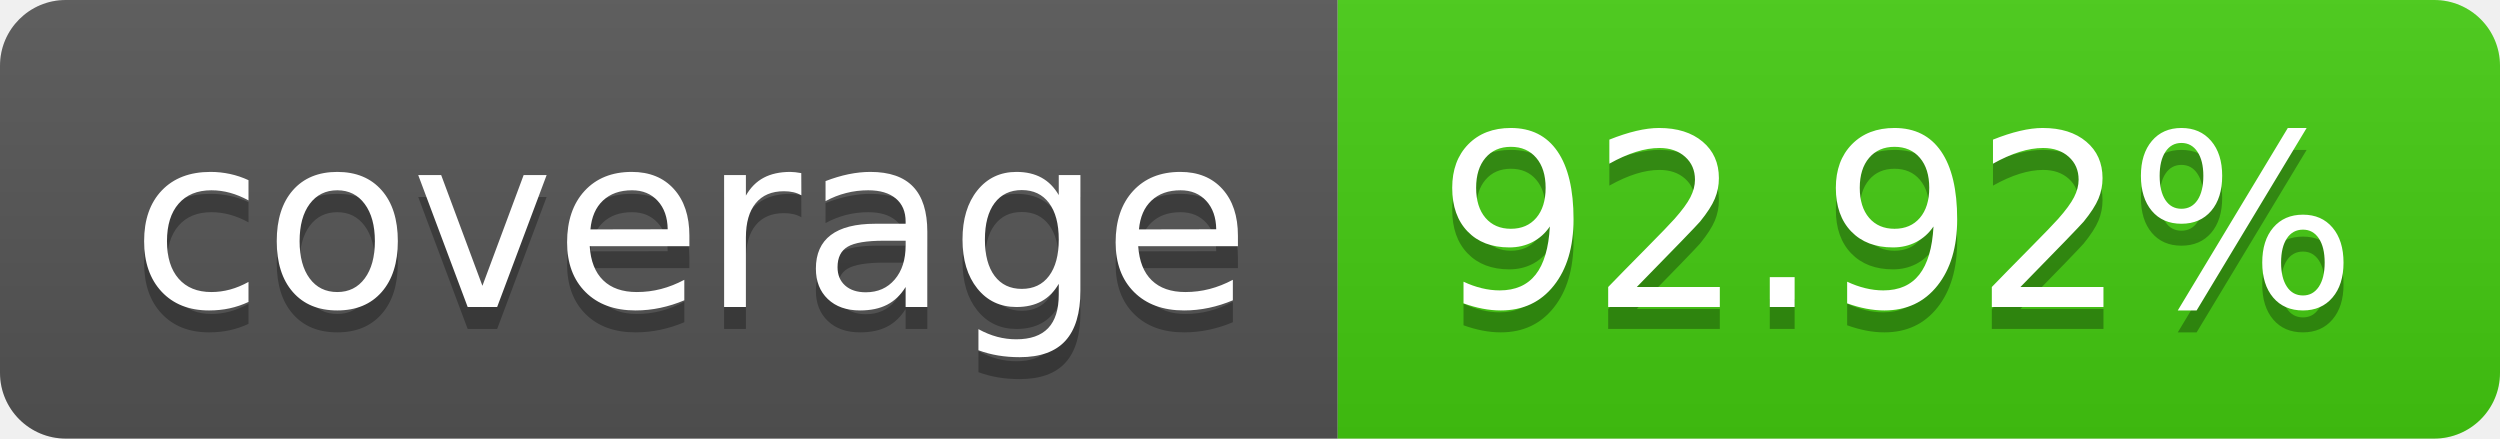
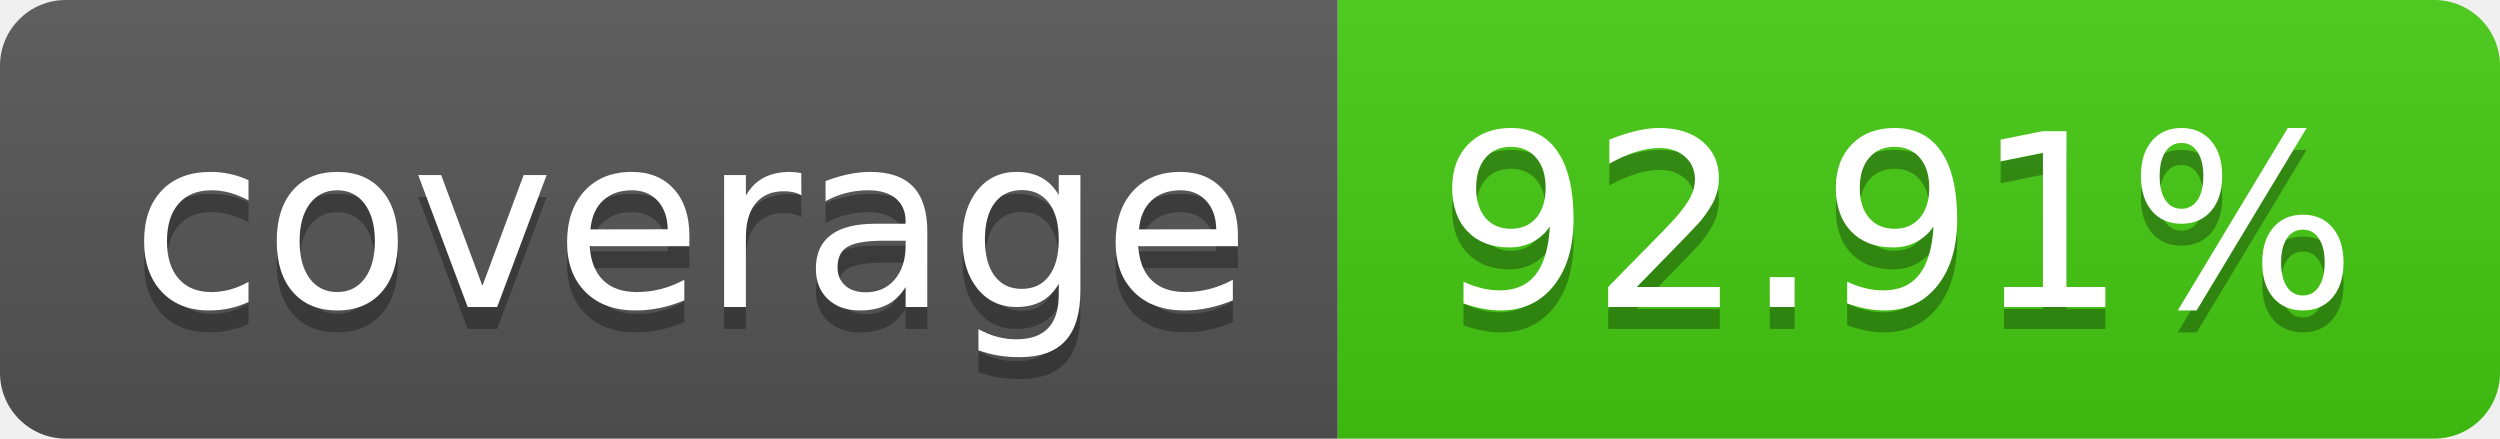
- <svg xmlns="http://www.w3.org/2000/svg" width="114" height="20" role="img" aria-label="coverage: 92.92%">
+ <svg xmlns="http://www.w3.org/2000/svg" width="114" height="20" role="img" aria-label="coverage: 92.91%">
  <linearGradient id="s" x2="0" y2="100%">
    <stop offset="0" stop-color="#bbb" stop-opacity=".1" />
    <stop offset="1" stop-opacity=".1" />
  </linearGradient>
  <clipPath id="r">
    <rect width="114" height="20" rx="3" fill="#fff" />
  </clipPath>
  <g clip-path="url(#r)">
    <rect width="61" height="20" fill="#555" />
    <rect x="61" width="53" height="20" fill="#4c1" />
    <rect width="114" height="20" fill="url(#s)" />
  </g>
  <g fill="#fff" text-anchor="middle" font-family="Verdana,Geneva,DejaVu Sans,sans-serif" text-rendering="geometricPrecision" font-size="110">
    <text aria-hidden="true" x="315" y="150" fill="#010101" fill-opacity=".3" transform="scale(.1)" textLength="510">coverage</text>
    <text x="315" y="140" transform="scale(.1)" fill="#fff" textLength="510">coverage</text>
-     <text aria-hidden="true" x="865" y="150" fill="#010101" fill-opacity=".3" transform="scale(.1)" textLength="430">92.92%</text>
-     <text x="865" y="140" transform="scale(.1)" fill="#fff" textLength="430">92.92%</text>
+     <text aria-hidden="true" x="865" y="150" fill="#010101" fill-opacity=".3" transform="scale(.1)" textLength="430">92.91%</text>
+     <text x="865" y="140" transform="scale(.1)" fill="#fff" textLength="430">92.91%</text>
  </g>
</svg>
